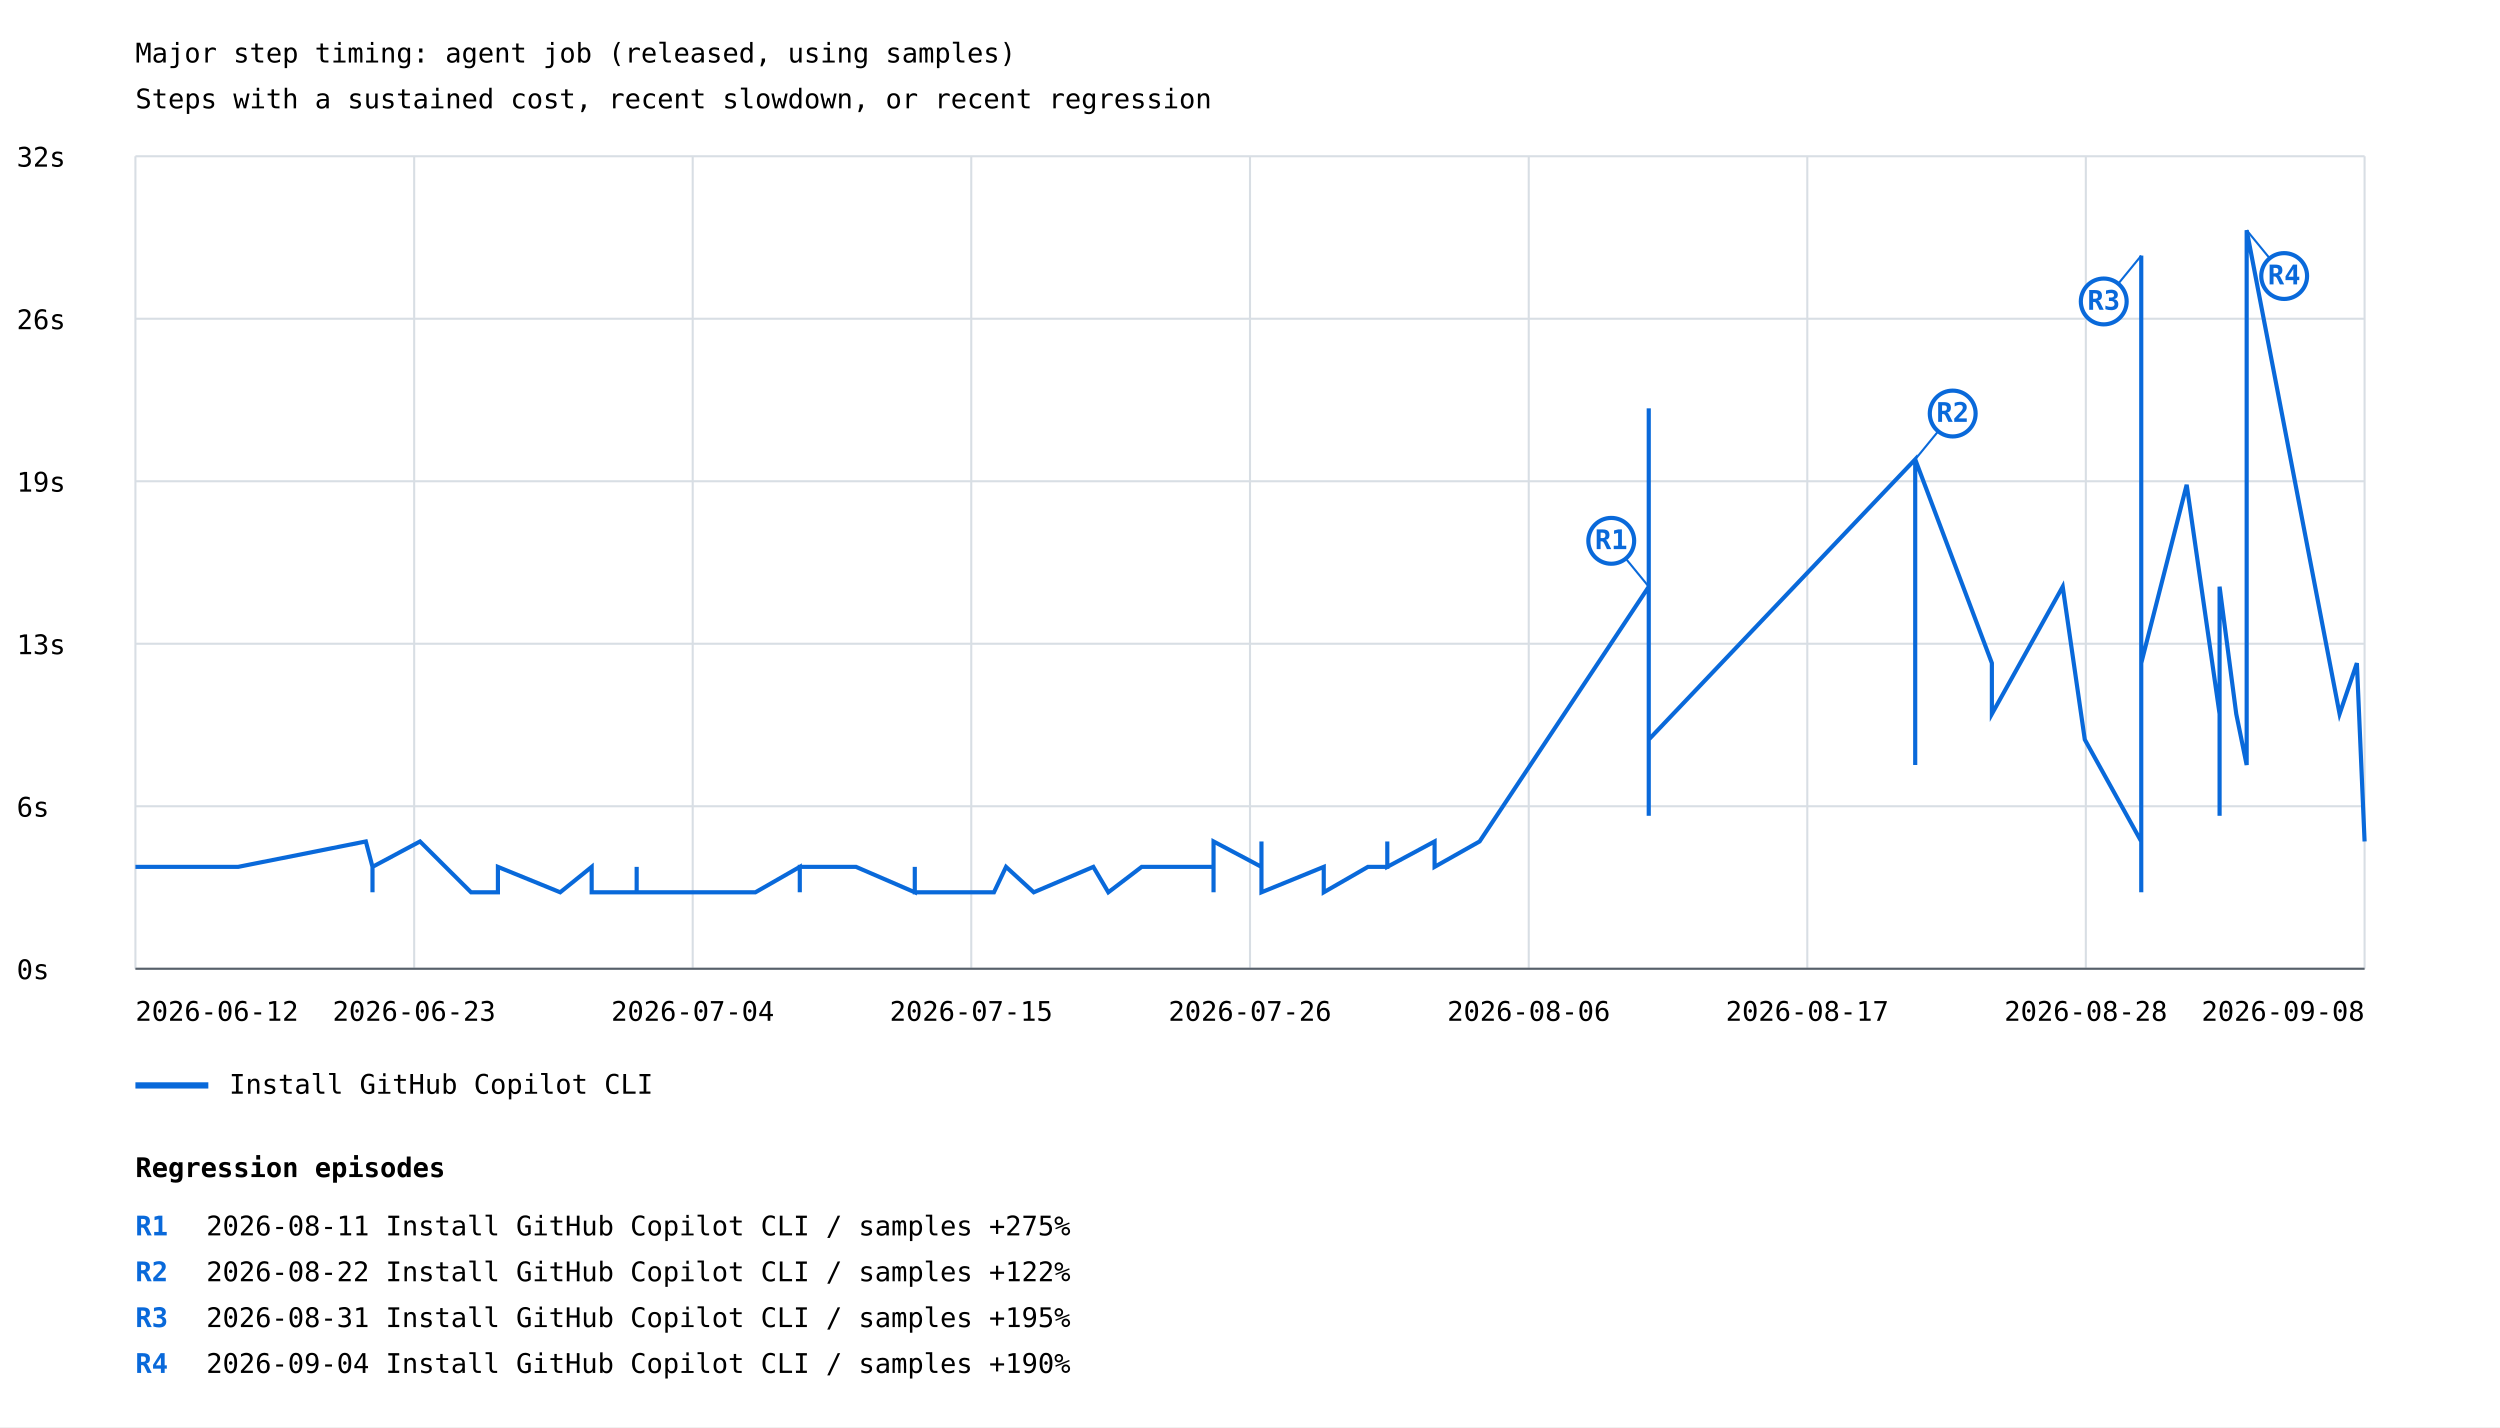
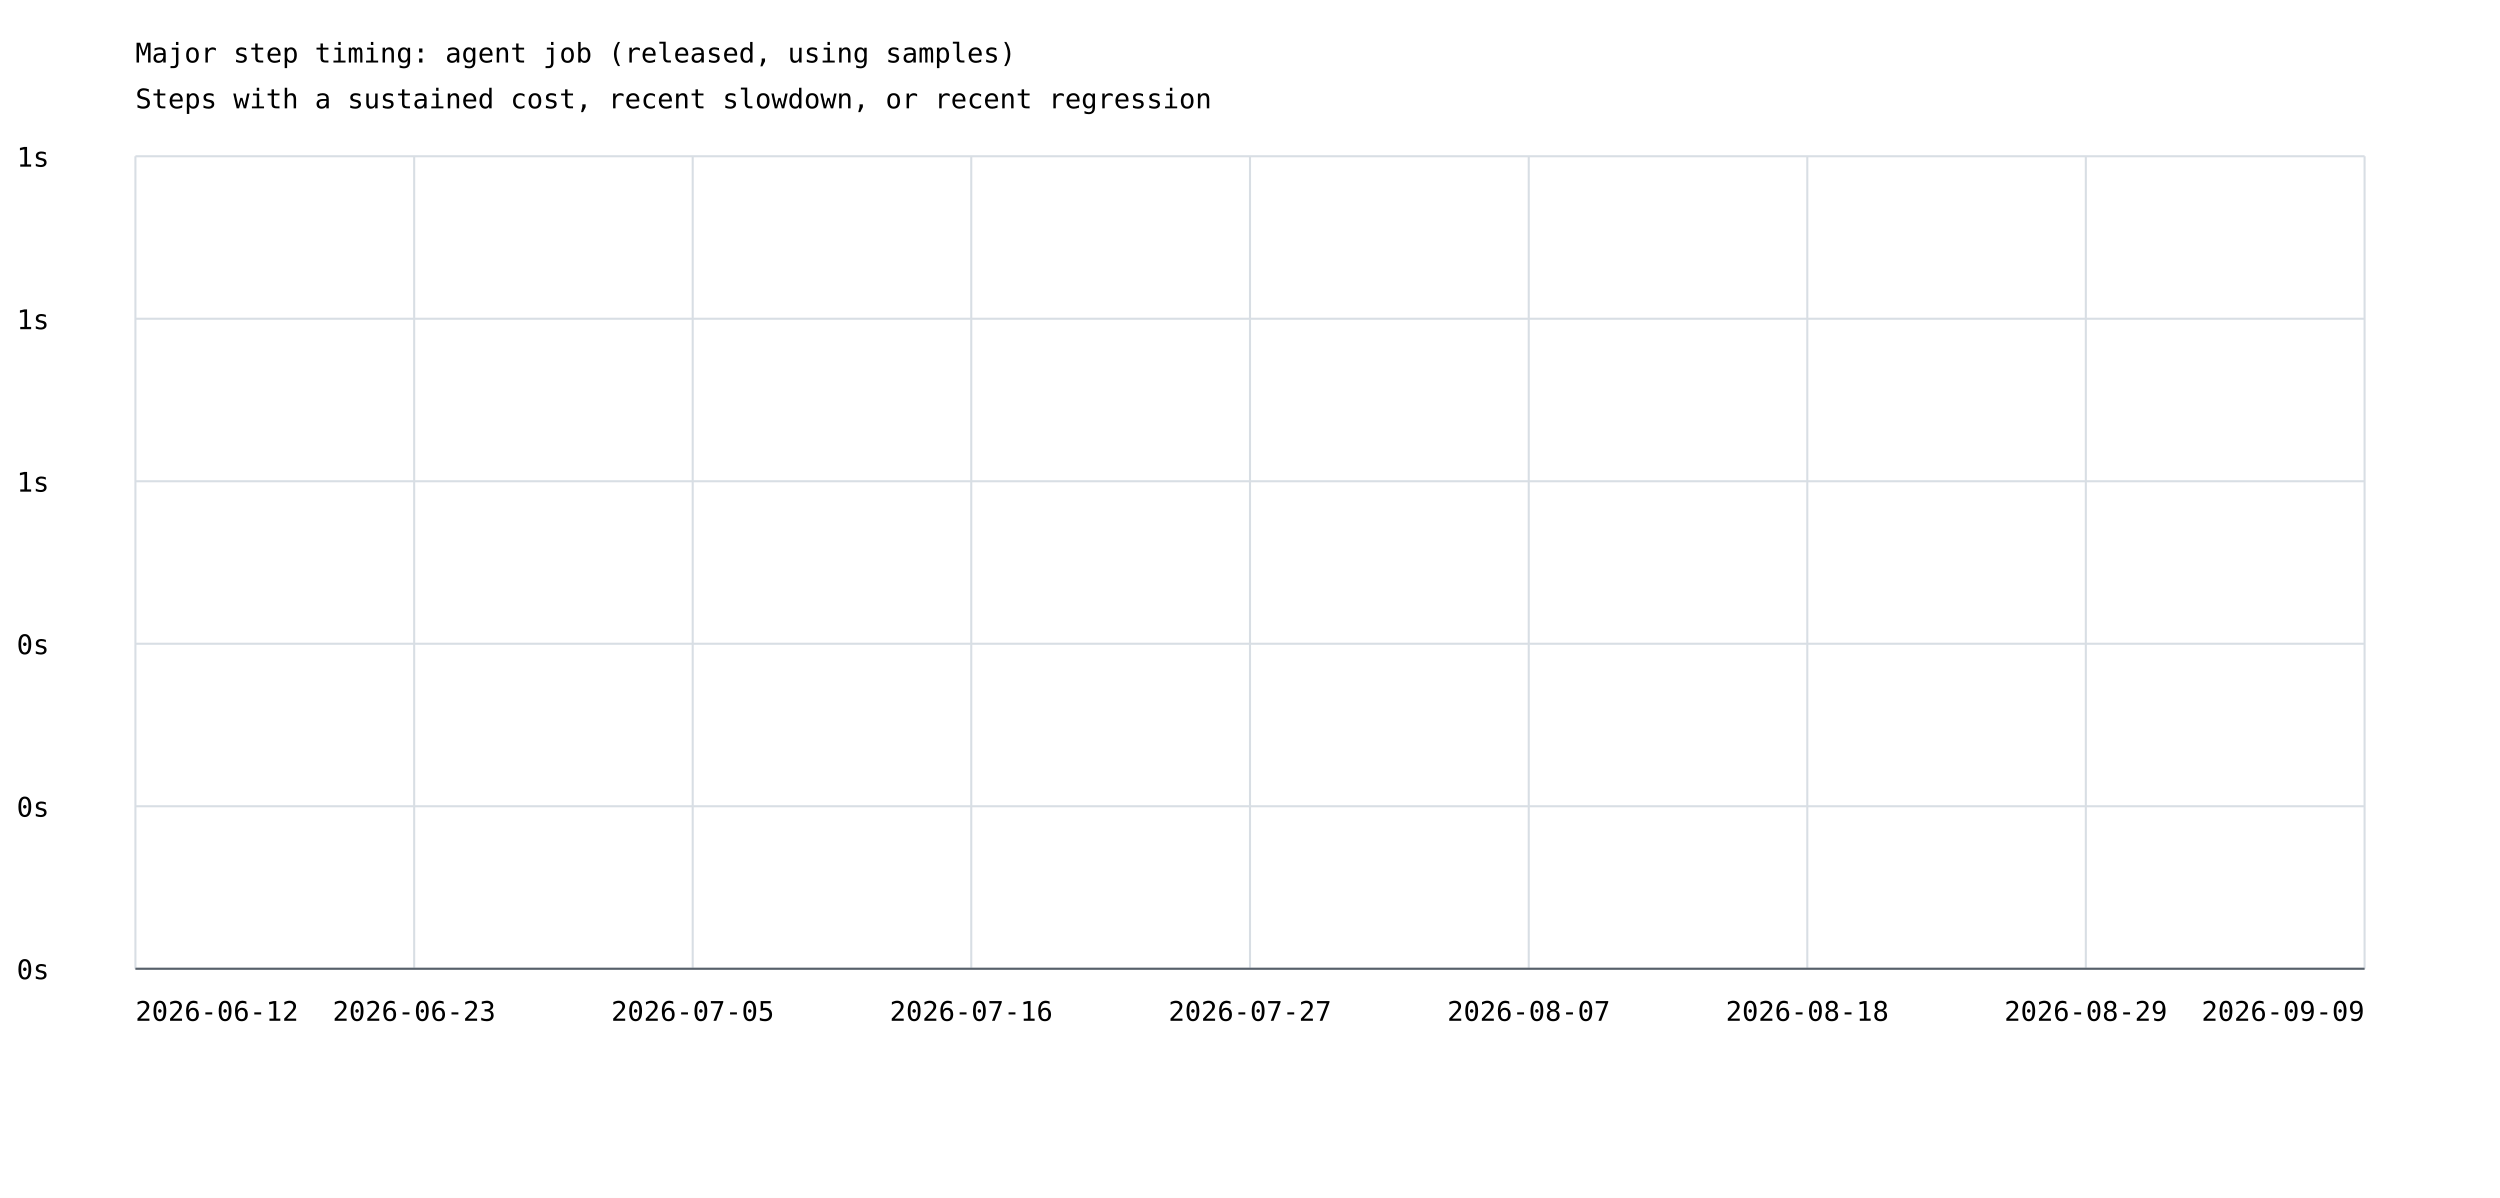
- <svg xmlns="http://www.w3.org/2000/svg" width="1200" height="685" viewBox="0 0 1200 685">
+ <svg xmlns="http://www.w3.org/2000/svg" width="1200" height="575" viewBox="0 0 1200 575">
  <rect width="100%" height="100%" fill="white" />
  <style>text{font-family:ui-monospace,monospace;font-size:13px}.axis{stroke:#57606a;stroke-width:1}.grid{stroke:#d8dee4;stroke-width:1}</style>
  <text x="65" y="30" font-size="20">Major step timing: agent job (released, using samples)</text>
  <text x="65" y="52">Steps with a sustained cost, recent slowdown, or recent regression</text>
  <line class="grid" x1="65" y1="465.0" x2="1135" y2="465.0" />
  <text x="8" y="470.0">0s</text>
  <line class="grid" x1="65" y1="387.0" x2="1135" y2="387.0" />
-   <text x="8" y="392.0">6s</text>
+   <text x="8" y="392.0">0s</text>
  <line class="grid" x1="65" y1="309.0" x2="1135" y2="309.0" />
-   <text x="8" y="314.0">13s</text>
+   <text x="8" y="314.0">0s</text>
  <line class="grid" x1="65" y1="231.0" x2="1135" y2="231.0" />
-   <text x="8" y="236.0">19s</text>
+   <text x="8" y="236.0">1s</text>
  <line class="grid" x1="65" y1="153.0" x2="1135" y2="153.0" />
-   <text x="8" y="158.0">26s</text>
+   <text x="8" y="158.0">1s</text>
  <line class="grid" x1="65" y1="75.0" x2="1135" y2="75.0" />
-   <text x="8" y="80.0">32s</text>
+   <text x="8" y="80.0">1s</text>
  <line class="grid" x1="65.0" y1="75" x2="65.0" y2="465" />
  <line class="grid" x1="198.8" y1="75" x2="198.8" y2="465" />
  <line class="grid" x1="332.5" y1="75" x2="332.5" y2="465" />
  <line class="grid" x1="466.2" y1="75" x2="466.2" y2="465" />
  <line class="grid" x1="600.0" y1="75" x2="600.0" y2="465" />
  <line class="grid" x1="733.8" y1="75" x2="733.8" y2="465" />
  <line class="grid" x1="867.5" y1="75" x2="867.5" y2="465" />
  <line class="grid" x1="1001.2" y1="75" x2="1001.2" y2="465" />
  <line class="grid" x1="1135.0" y1="75" x2="1135.0" y2="465" />
-   <polyline points="65.0,416.1 114.3,416.1 175.6,403.9 178.8,416.1 178.8,428.3 178.8,416.1 178.8,416.1 178.8,416.1 178.8,428.3 178.8,416.1 201.6,403.9 226.1,428.3 236.5,428.3 239.0,428.3 239.0,428.3 239.0,428.3 239.0,428.3 239.0,428.3 239.0,428.3 239.0,428.3 239.0,428.3 239.0,416.1 239.0,428.3 239.0,428.3 239.0,428.3 239.0,416.1 239.0,428.3 239.0,428.3 239.0,428.3 239.0,428.3 239.0,416.1 239.0,428.3 239.0,416.1 239.0,416.1 268.9,428.3 284.0,416.1 284.0,428.3 305.6,428.3 305.6,416.1 305.6,428.3 305.6,428.3 362.6,428.3 383.9,416.1 383.9,428.3 383.9,416.1 410.9,416.1 410.9,416.1 439.1,428.3 439.1,416.1 439.1,428.3 477.1,428.3 482.9,416.1 482.9,416.1 496.2,428.3 496.2,428.3 524.8,416.1 524.8,416.1 524.8,416.1 532.0,428.3 548.0,416.1 548.0,416.1 558.3,416.1 558.3,416.1 558.3,416.1 558.3,416.1 558.3,416.1 567.5,416.1 582.5,416.1 582.5,428.3 582.5,416.1 582.5,403.9 605.5,416.1 605.5,416.1 605.5,403.9 605.5,403.9 605.5,416.1 605.5,416.1 605.5,416.1 605.5,428.3 635.4,416.1 635.4,428.3 656.6,416.1 665.9,416.1 665.9,403.9 665.9,416.1 688.6,403.9 688.6,416.1 710.2,403.9 791.4,281.6 791.4,367.2 791.4,391.6 791.4,342.7 791.4,342.7 791.4,355.0 791.4,196.0 791.4,355.0 919.3,220.5 919.3,367.2 919.3,220.5 956.1,318.3 956.1,342.7 990.1,281.6 1000.7,355.0 1027.8,403.9 1027.8,428.3 1027.8,122.7 1027.8,293.8 1027.8,318.3 1049.6,232.7 1065.4,342.7 1065.4,367.2 1065.4,391.6 1065.4,367.2 1065.4,281.6 1073.4,342.7 1078.4,367.2 1078.4,110.5 1123.0,342.7 1131.3,318.3 1135.0,403.9" fill="none" stroke="#0969da" stroke-width="2" />
-   <line x1="791.4" y1="281.6" x2="773.4" y2="259.6" stroke="#0969da" stroke-width="1" />
-   <circle cx="773.4" cy="259.6" r="11" fill="white" stroke="#0969da" stroke-width="2" />
-   <text x="773.4" y="263.6" fill="#0969da" font-size="10" font-weight="bold" text-anchor="middle">R1</text>
-   <line x1="919.3" y1="220.5" x2="937.3" y2="198.5" stroke="#0969da" stroke-width="1" />
-   <circle cx="937.3" cy="198.5" r="11" fill="white" stroke="#0969da" stroke-width="2" />
-   <text x="937.3" y="202.5" fill="#0969da" font-size="10" font-weight="bold" text-anchor="middle">R2</text>
-   <line x1="1027.8" y1="122.7" x2="1009.8" y2="144.7" stroke="#0969da" stroke-width="1" />
-   <circle cx="1009.8" cy="144.7" r="11" fill="white" stroke="#0969da" stroke-width="2" />
-   <text x="1009.8" y="148.7" fill="#0969da" font-size="10" font-weight="bold" text-anchor="middle">R3</text>
-   <line x1="1078.4" y1="110.5" x2="1096.4" y2="132.5" stroke="#0969da" stroke-width="1" />
-   <circle cx="1096.4" cy="132.5" r="11" fill="white" stroke="#0969da" stroke-width="2" />
-   <text x="1096.4" y="136.5" fill="#0969da" font-size="10" font-weight="bold" text-anchor="middle">R4</text>
-   <line x1="65" y1="521" x2="100" y2="521" stroke="#0969da" stroke-width="3" />
-   <text x="110" y="525">Install GitHub Copilot CLI</text>
  <text x="65.0" y="490" text-anchor="start">2026-06-12</text>
  <text x="198.8" y="490" text-anchor="middle">2026-06-23</text>
-   <text x="332.5" y="490" text-anchor="middle">2026-07-04</text>
-   <text x="466.2" y="490" text-anchor="middle">2026-07-15</text>
-   <text x="600.0" y="490" text-anchor="middle">2026-07-26</text>
-   <text x="733.8" y="490" text-anchor="middle">2026-08-06</text>
-   <text x="867.5" y="490" text-anchor="middle">2026-08-17</text>
-   <text x="1001.2" y="490" text-anchor="middle">2026-08-28</text>
-   <text x="1135.0" y="490" text-anchor="end">2026-09-08</text>
+   <text x="332.5" y="490" text-anchor="middle">2026-07-05</text>
+   <text x="466.2" y="490" text-anchor="middle">2026-07-16</text>
+   <text x="600.0" y="490" text-anchor="middle">2026-07-27</text>
+   <text x="733.8" y="490" text-anchor="middle">2026-08-07</text>
+   <text x="867.5" y="490" text-anchor="middle">2026-08-18</text>
+   <text x="1001.2" y="490" text-anchor="middle">2026-08-29</text>
+   <text x="1135.0" y="490" text-anchor="end">2026-09-09</text>
  <line class="axis" x1="65" y1="465" x2="1135" y2="465" />
-   <text x="65" y="565" font-size="16" font-weight="bold">Regression episodes</text>
-   <text x="65" y="593" fill="#0969da" font-weight="bold">R1</text>
-   <text x="99" y="593">2026-08-11  Install GitHub Copilot CLI / samples  +275%</text>
-   <text x="65" y="615" fill="#0969da" font-weight="bold">R2</text>
-   <text x="99" y="615">2026-08-22  Install GitHub Copilot CLI / samples  +122%</text>
-   <text x="65" y="637" fill="#0969da" font-weight="bold">R3</text>
-   <text x="99" y="637">2026-08-31  Install GitHub Copilot CLI / samples  +195%</text>
-   <text x="65" y="659" fill="#0969da" font-weight="bold">R4</text>
-   <text x="99" y="659">2026-09-04  Install GitHub Copilot CLI / samples  +190%</text>
</svg>
